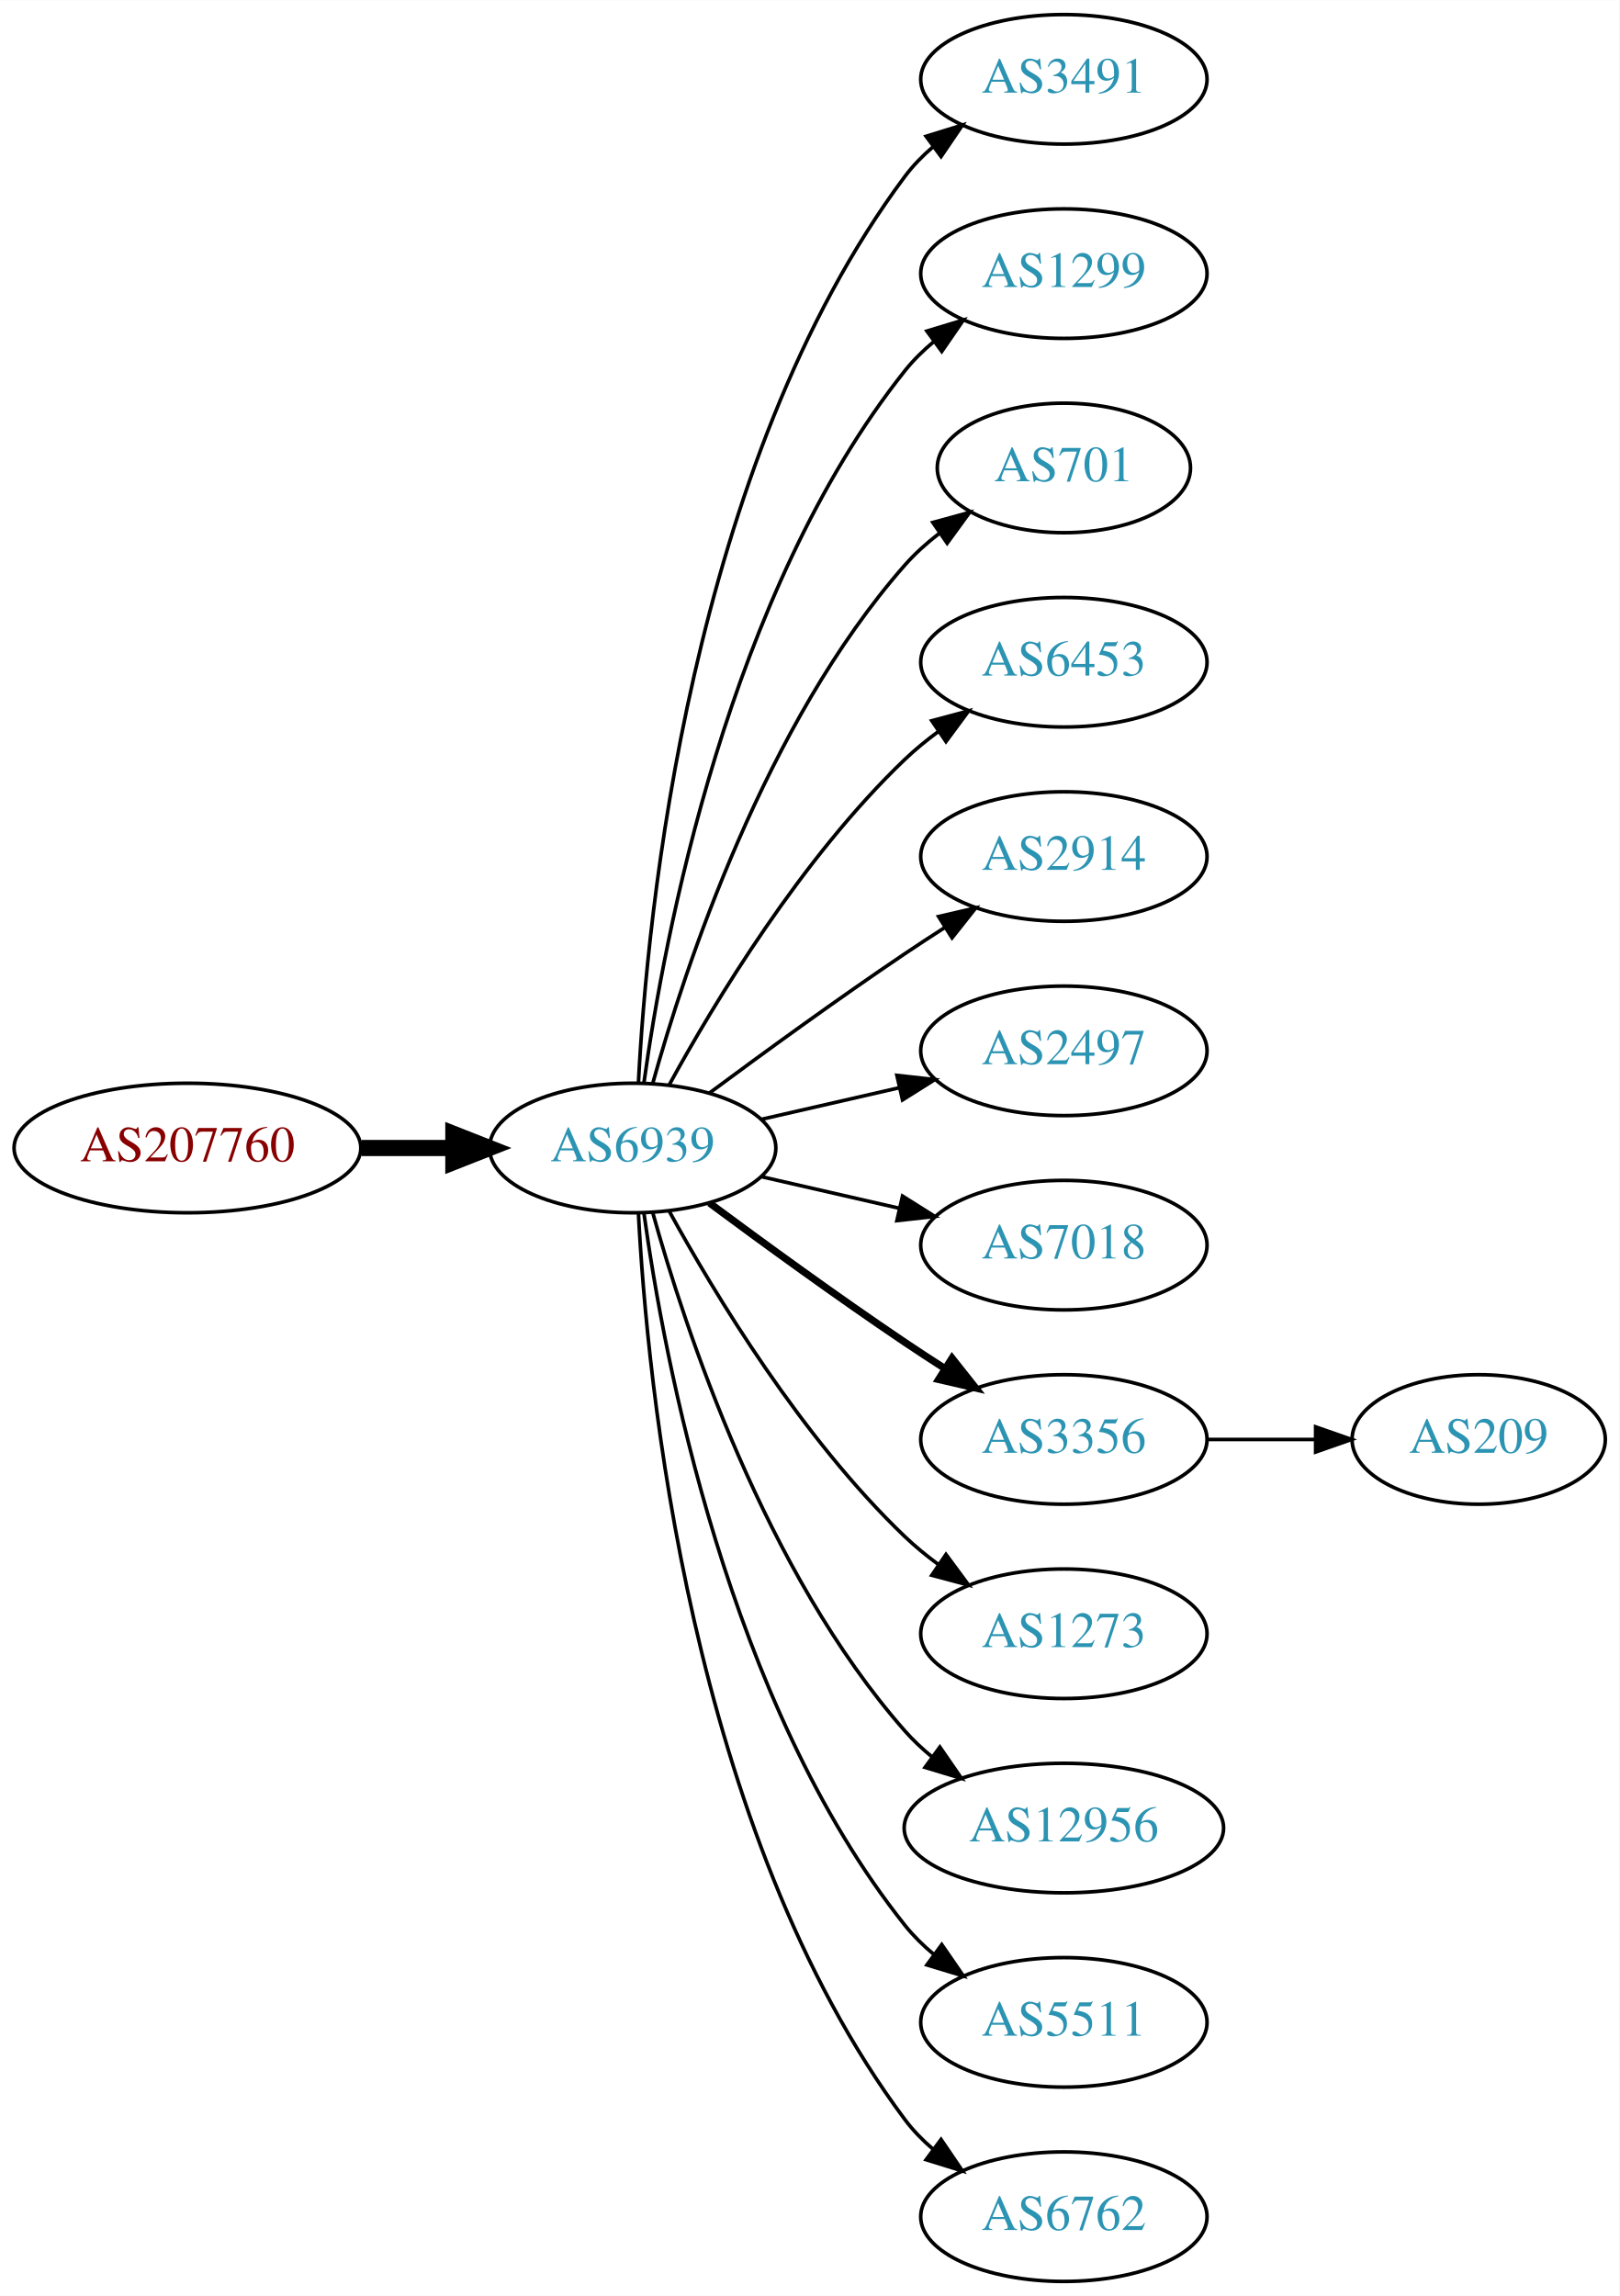
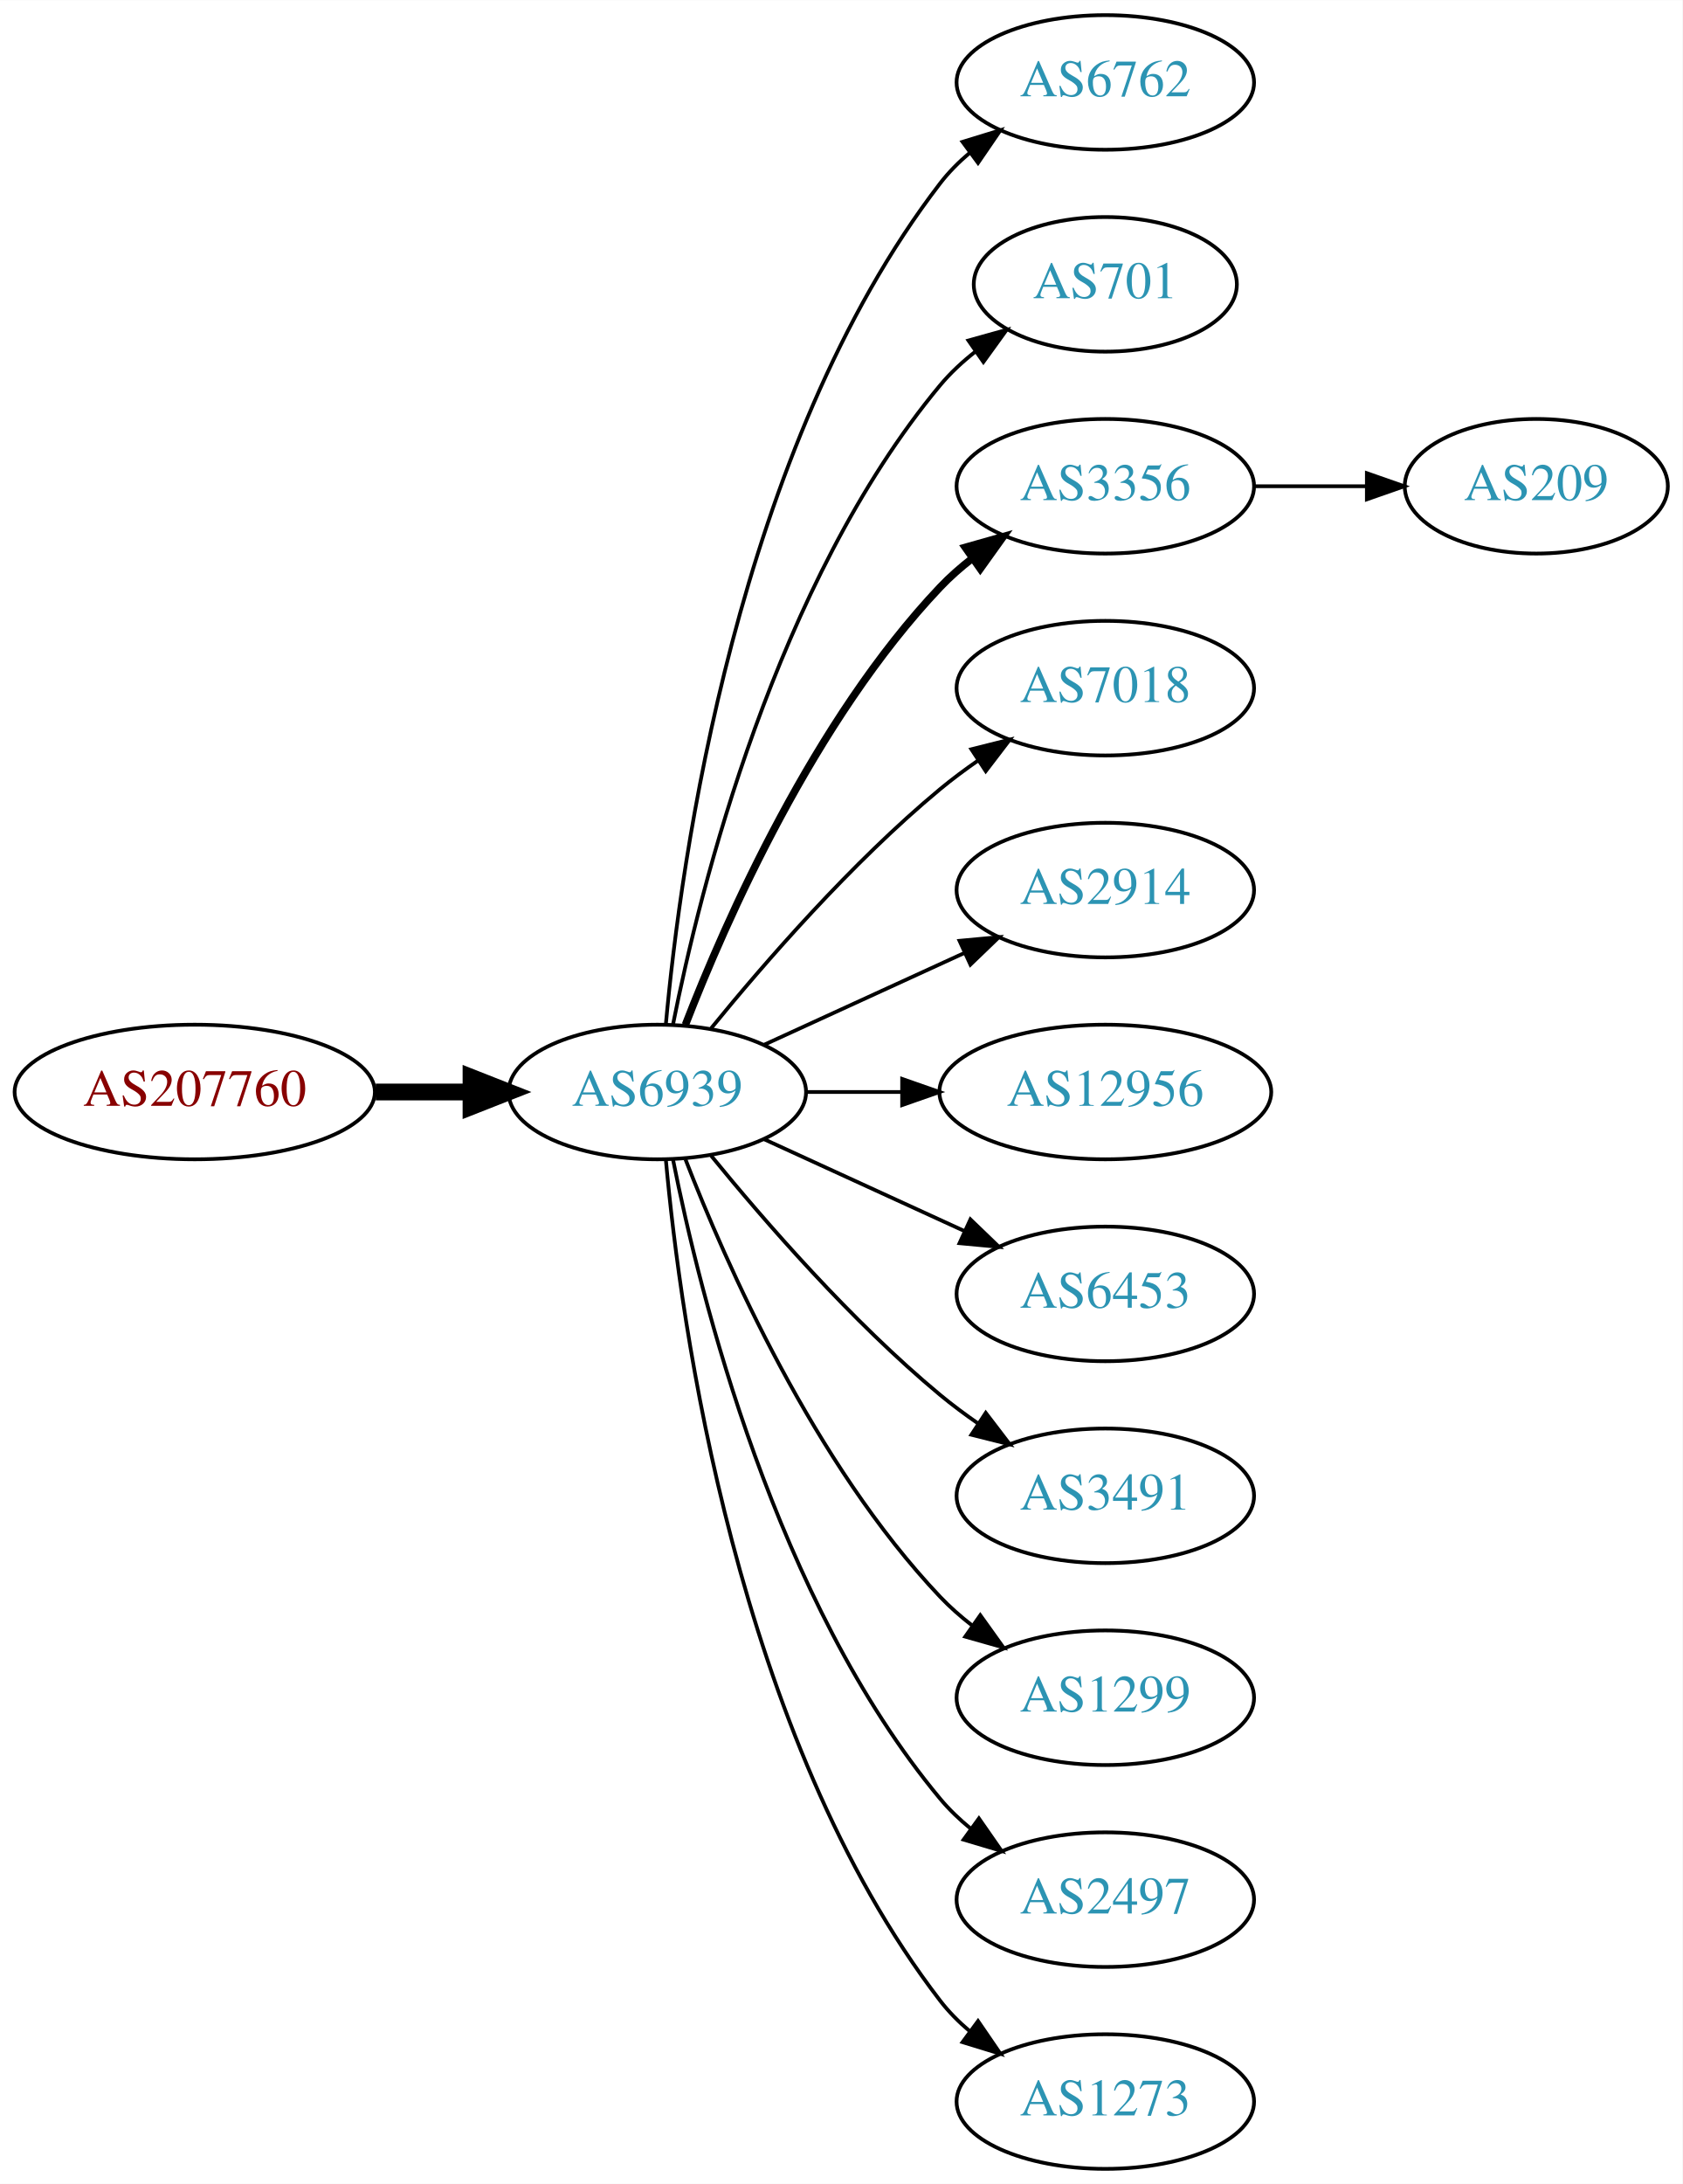
- <svg xmlns="http://www.w3.org/2000/svg" xmlns:xlink="http://www.w3.org/1999/xlink" width="450pt" height="638pt" viewBox="0.00 0.00 450.07 638.00">
-   <g id="graph0" class="graph" transform="scale(1 1) rotate(0) translate(4 634)">
-     <polygon fill="white" stroke="none" points="-4,4 -4,-634 446.07,-634 446.07,4 -4,4" />
+ <svg xmlns="http://www.w3.org/2000/svg" xmlns:xlink="http://www.w3.org/1999/xlink" width="450pt" height="584pt" viewBox="0.00 0.00 450.07 584.00">
+   <g id="graph0" class="graph" transform="scale(1 1) rotate(0) translate(4 580)">
+     <polygon fill="white" stroke="none" points="-4,4 -4,-580 446.07,-580 446.07,4 -4,4" />
    <g id="node1" class="node">
      <g id="a_node1">
        <a xlink:href="/asn/207760" xlink:title="AS207760 ~ Mag. phil. Lorenz Intichar [AT]">
-           <ellipse fill="#ffffff" stroke="black" cx="48.096" cy="-315" rx="48.192" ry="18" />
-           <text text-anchor="middle" x="48.096" y="-311.3" font-family="Times,serif" font-size="14.00" fill="#880000">AS207760</text>
+           <ellipse fill="#ffffff" stroke="black" cx="48.096" cy="-288" rx="48.192" ry="18" />
+           <text text-anchor="middle" x="48.096" y="-284.3" font-family="Times,serif" font-size="14.00" fill="#880000">AS207760</text>
        </a>
      </g>
    </g>
    <g id="node2" class="node">
      <g id="a_node2">
        <a xlink:href="/asn/6939" xlink:title="AS6939 ~ Hurricane Electric LLC [US]">
-           <ellipse fill="#ffffff" stroke="black" cx="171.838" cy="-315" rx="39.794" ry="18" />
-           <text text-anchor="middle" x="171.838" y="-311.3" font-family="Times,serif" font-size="14.00" fill="#2c94b3">AS6939</text>
+           <ellipse fill="#ffffff" stroke="black" cx="171.838" cy="-288" rx="39.794" ry="18" />
+           <text text-anchor="middle" x="171.838" y="-284.3" font-family="Times,serif" font-size="14.00" fill="#2c94b3">AS6939</text>
        </a>
      </g>
    </g>
    <g id="edge1" class="edge">
-       <path fill="none" stroke="black" stroke-width="4.5" d="M96.513,-315C104.867,-315 113.577,-315 121.969,-315" />
-       <polygon fill="black" stroke="black" stroke-width="4.5" points="122.004,-318.938 132.004,-315 122.004,-311.063 122.004,-318.938" />
+       <path fill="none" stroke="black" stroke-width="4.5" d="M96.513,-288C104.867,-288 113.577,-288 121.969,-288" />
+       <polygon fill="black" stroke="black" stroke-width="4.5" points="122.004,-291.938 132.004,-288 122.004,-284.063 122.004,-291.938" />
    </g>
    <g id="node3" class="node">
      <g id="a_node3">
-         <a xlink:href="/asn/3491" xlink:title="AS3491 ~ PCCW Global, Inc. [US]">
-           <ellipse fill="#ffffff" stroke="black" cx="291.681" cy="-612" rx="39.794" ry="18" />
-           <text text-anchor="middle" x="291.681" y="-608.3" font-family="Times,serif" font-size="14.00" fill="#2c94b3">AS3491</text>
+         <a xlink:href="/asn/6762" xlink:title="AS6762 ~ TELECOM ITALIA SPARKLE S.p.A. [IT]">
+           <ellipse fill="#ffffff" stroke="black" cx="291.681" cy="-558" rx="39.794" ry="18" />
+           <text text-anchor="middle" x="291.681" y="-554.3" font-family="Times,serif" font-size="14.00" fill="#2c94b3">AS6762</text>
        </a>
      </g>
    </g>
    <g id="edge2" class="edge">
-       <path fill="none" stroke="black" d="M173.43,-333.023C175.806,-379.412 187.724,-504.893 247.484,-585 249.732,-588.013 252.424,-590.769 255.35,-593.272" />
-       <polygon fill="black" stroke="black" points="253.381,-596.169 263.502,-599.303 257.545,-590.542 253.381,-596.169" />
+       <path fill="none" stroke="black" d="M174.122,-306.117C178.02,-349.332 193.037,-460.131 247.484,-531 249.774,-533.981 252.494,-536.716 255.439,-539.205" />
+       <polygon fill="black" stroke="black" points="253.485,-542.113 263.615,-545.218 257.633,-536.473 253.485,-542.113" />
    </g>
    <g id="node4" class="node">
      <g id="a_node4">
-         <a xlink:href="/asn/1299" xlink:title="AS1299 ~ Telia Carrier [EU]">
-           <ellipse fill="#ffffff" stroke="black" cx="291.681" cy="-558" rx="39.794" ry="18" />
-           <text text-anchor="middle" x="291.681" y="-554.3" font-family="Times,serif" font-size="14.00" fill="#2c94b3">AS1299</text>
-         </a>
-       </g>
-     </g>
-     <g id="edge3" class="edge">
-       <path fill="none" stroke="black" d="M174.977,-333.17C180.477,-372.974 198.303,-469.233 247.484,-531 249.826,-533.94 252.58,-536.649 255.546,-539.121" />
-       <polygon fill="black" stroke="black" points="253.611,-542.042 263.752,-545.11 257.738,-536.388 253.611,-542.042" />
-     </g>
-     <g id="node5" class="node">
-       <g id="a_node5">
        <a xlink:href="/asn/701" xlink:title="AS701 ~ UUNET [US]">
          <ellipse fill="#ffffff" stroke="black" cx="291.681" cy="-504" rx="35.194" ry="18" />
          <text text-anchor="middle" x="291.681" y="-500.3" font-family="Times,serif" font-size="14.00" fill="#2c94b3">AS701</text>
        </a>
      </g>
    </g>
+     <g id="edge3" class="edge">
+       <path fill="none" stroke="black" d="M176.037,-306.073C183.2,-342.141 203.474,-424.125 247.484,-477 250.221,-480.288 253.466,-483.298 256.93,-486.017" />
+       <polygon fill="black" stroke="black" points="255.065,-488.983 265.271,-491.827 259.066,-483.239 255.065,-488.983" />
+     </g>
+     <g id="node5" class="node">
+       <g id="a_node5">
+         <a xlink:href="/asn/3356" xlink:title="AS3356 ~ Level 3 Parent, LLC [US]">
+           <ellipse fill="#ffffff" stroke="black" cx="291.681" cy="-450" rx="39.794" ry="18" />
+           <text text-anchor="middle" x="291.681" y="-446.3" font-family="Times,serif" font-size="14.00" fill="#2c94b3">AS3356</text>
+         </a>
+       </g>
+     </g>
    <g id="edge4" class="edge">
-       <path fill="none" stroke="black" d="M177.411,-332.946C186.317,-364.995 208.601,-432.842 247.484,-477 250.312,-480.211 253.613,-483.172 257.108,-485.864" />
-       <polygon fill="black" stroke="black" points="255.265,-488.845 265.483,-491.645 259.242,-483.084 255.265,-488.845" />
+       <path fill="none" stroke="black" stroke-width="2" d="M179.361,-305.994C190.112,-333.728 213.769,-387.429 247.484,-423 250.07,-425.728 252.988,-428.294 256.056,-430.677" />
+       <polygon fill="black" stroke="black" stroke-width="2" points="254.21,-433.658 264.404,-436.543 258.234,-427.93 254.21,-433.658" />
    </g>
    <g id="node6" class="node">
      <g id="a_node6">
-         <a xlink:href="/asn/6453" xlink:title="AS6453 ~ TATA COMMUNICATIONS (AMERICA) INC [US]">
-           <ellipse fill="#ffffff" stroke="black" cx="291.681" cy="-450" rx="39.794" ry="18" />
-           <text text-anchor="middle" x="291.681" y="-446.3" font-family="Times,serif" font-size="14.00" fill="#2c94b3">AS6453</text>
+         <a xlink:href="/asn/7018" xlink:title="AS7018 ~ AT&amp;T Services, Inc. [US]">
+           <ellipse fill="#ffffff" stroke="black" cx="291.681" cy="-396" rx="39.794" ry="18" />
+           <text text-anchor="middle" x="291.681" y="-392.3" font-family="Times,serif" font-size="14.00" fill="#2c94b3">AS7018</text>
        </a>
      </g>
    </g>
    <g id="edge5" class="edge">
-       <path fill="none" stroke="black" d="M182.079,-332.713C194.625,-355.561 218.802,-395.611 247.484,-423 250.353,-425.739 253.542,-428.347 256.851,-430.785" />
-       <polygon fill="black" stroke="black" points="254.974,-433.742 265.21,-436.477 258.914,-427.956 254.974,-433.742" />
+       <path fill="none" stroke="black" d="M186.257,-305.065C200.372,-322.375 223.786,-349.345 247.484,-369 250.701,-371.668 254.201,-374.27 257.772,-376.741" />
+       <polygon fill="black" stroke="black" points="255.85,-379.666 266.128,-382.236 259.695,-373.817 255.85,-379.666" />
    </g>
    <g id="node7" class="node">
      <g id="a_node7">
        <a xlink:href="/asn/2914" xlink:title="AS2914 ~ NTT America, Inc. [US]">
-           <ellipse fill="#ffffff" stroke="black" cx="291.681" cy="-396" rx="39.794" ry="18" />
-           <text text-anchor="middle" x="291.681" y="-392.3" font-family="Times,serif" font-size="14.00" fill="#2c94b3">AS2914</text>
+           <ellipse fill="#ffffff" stroke="black" cx="291.681" cy="-342" rx="39.794" ry="18" />
+           <text text-anchor="middle" x="291.681" y="-338.3" font-family="Times,serif" font-size="14.00" fill="#2c94b3">AS2914</text>
        </a>
      </g>
    </g>
    <g id="edge6" class="edge">
-       <path fill="none" stroke="black" d="M193.168,-330.277C208.031,-341.304 228.775,-356.407 247.484,-369 251.033,-371.389 254.784,-373.839 258.532,-376.242" />
-       <polygon fill="black" stroke="black" points="256.858,-379.325 267.181,-381.712 260.6,-373.409 256.858,-379.325" />
+       <path fill="none" stroke="black" d="M200.467,-300.661C216.424,-307.973 236.694,-317.261 253.977,-325.181" />
+       <polygon fill="black" stroke="black" points="252.676,-328.435 263.225,-329.419 255.592,-322.071 252.676,-328.435" />
    </g>
    <g id="node8" class="node">
      <g id="a_node8">
-         <a xlink:href="/asn/2497" xlink:title="AS2497 ~ Internet Initiative Japan Inc. [JP]">
-           <ellipse fill="#ffffff" stroke="black" cx="291.681" cy="-342" rx="39.794" ry="18" />
-           <text text-anchor="middle" x="291.681" y="-338.3" font-family="Times,serif" font-size="14.00" fill="#2c94b3">AS2497</text>
+         <a xlink:href="/asn/12956" xlink:title="AS12956 ~ TELXIUS [ES]">
+           <ellipse fill="#ffffff" stroke="black" cx="291.681" cy="-288" rx="44.393" ry="18" />
+           <text text-anchor="middle" x="291.681" y="-284.3" font-family="Times,serif" font-size="14.00" fill="#2c94b3">AS12956</text>
        </a>
      </g>
    </g>
    <g id="edge7" class="edge">
-       <path fill="none" stroke="black" d="M207.557,-322.955C219.557,-325.704 233.178,-328.825 245.871,-331.733" />
-       <polygon fill="black" stroke="black" points="245.273,-335.187 255.802,-334.009 246.836,-328.364 245.273,-335.187" />
+       <path fill="none" stroke="black" d="M211.751,-288C219.853,-288 228.528,-288 237.055,-288" />
+       <polygon fill="black" stroke="black" points="237.332,-291.5 247.332,-288 237.332,-284.5 237.332,-291.5" />
    </g>
    <g id="node9" class="node">
      <g id="a_node9">
-         <a xlink:href="/asn/7018" xlink:title="AS7018 ~ AT&amp;T Services, Inc. [US]">
-           <ellipse fill="#ffffff" stroke="black" cx="291.681" cy="-288" rx="39.794" ry="18" />
-           <text text-anchor="middle" x="291.681" y="-284.3" font-family="Times,serif" font-size="14.00" fill="#2c94b3">AS7018</text>
+         <a xlink:href="/asn/6453" xlink:title="AS6453 ~ TATA COMMUNICATIONS (AMERICA) INC [US]">
+           <ellipse fill="#ffffff" stroke="black" cx="291.681" cy="-234" rx="39.794" ry="18" />
+           <text text-anchor="middle" x="291.681" y="-230.3" font-family="Times,serif" font-size="14.00" fill="#2c94b3">AS6453</text>
        </a>
      </g>
    </g>
    <g id="edge8" class="edge">
-       <path fill="none" stroke="black" d="M207.557,-307.045C219.557,-304.296 233.178,-301.175 245.871,-298.267" />
-       <polygon fill="black" stroke="black" points="246.836,-301.636 255.802,-295.991 245.273,-294.813 246.836,-301.636" />
+       <path fill="none" stroke="black" d="M200.467,-275.339C216.424,-268.027 236.694,-258.739 253.977,-250.819" />
+       <polygon fill="black" stroke="black" points="255.592,-253.929 263.225,-246.581 252.676,-247.565 255.592,-253.929" />
    </g>
    <g id="node10" class="node">
      <g id="a_node10">
-         <a xlink:href="/asn/3356" xlink:title="AS3356 ~ Level 3 Parent, LLC [US]">
-           <ellipse fill="#ffffff" stroke="black" cx="291.681" cy="-234" rx="39.794" ry="18" />
-           <text text-anchor="middle" x="291.681" y="-230.3" font-family="Times,serif" font-size="14.00" fill="#2c94b3">AS3356</text>
+         <a xlink:href="/asn/3491" xlink:title="AS3491 ~ PCCW Global, Inc. [US]">
+           <ellipse fill="#ffffff" stroke="black" cx="291.681" cy="-180" rx="39.794" ry="18" />
+           <text text-anchor="middle" x="291.681" y="-176.3" font-family="Times,serif" font-size="14.00" fill="#2c94b3">AS3491</text>
        </a>
      </g>
    </g>
    <g id="edge9" class="edge">
-       <path fill="none" stroke="black" stroke-width="2" d="M193.168,-299.723C208.031,-288.696 228.775,-273.593 247.484,-261 251.033,-258.611 254.784,-256.161 258.532,-253.758" />
-       <polygon fill="black" stroke="black" stroke-width="2" points="260.6,-256.591 267.181,-248.288 256.858,-250.675 260.6,-256.591" />
+       <path fill="none" stroke="black" d="M186.257,-270.935C200.372,-253.625 223.786,-226.655 247.484,-207 250.701,-204.332 254.201,-201.73 257.772,-199.259" />
+       <polygon fill="black" stroke="black" points="259.695,-202.183 266.128,-193.764 255.85,-196.334 259.695,-202.183" />
    </g>
    <g id="node11" class="node">
      <g id="a_node11">
-         <a xlink:href="/asn/1273" xlink:title="AS1273 ~ Vodafone Group PLC [EU]">
-           <ellipse fill="#ffffff" stroke="black" cx="291.681" cy="-180" rx="39.794" ry="18" />
-           <text text-anchor="middle" x="291.681" y="-176.3" font-family="Times,serif" font-size="14.00" fill="#2c94b3">AS1273</text>
+         <a xlink:href="/asn/1299" xlink:title="AS1299 ~ Telia Carrier [EU]">
+           <ellipse fill="#ffffff" stroke="black" cx="291.681" cy="-126" rx="39.794" ry="18" />
+           <text text-anchor="middle" x="291.681" y="-122.3" font-family="Times,serif" font-size="14.00" fill="#2c94b3">AS1299</text>
        </a>
      </g>
    </g>
    <g id="edge10" class="edge">
-       <path fill="none" stroke="black" d="M182.079,-297.287C194.625,-274.439 218.802,-234.389 247.484,-207 250.353,-204.261 253.542,-201.653 256.851,-199.215" />
-       <polygon fill="black" stroke="black" points="258.914,-202.044 265.21,-193.523 254.974,-196.258 258.914,-202.044" />
+       <path fill="none" stroke="black" d="M179.361,-270.006C190.112,-242.272 213.769,-188.571 247.484,-153 250.07,-150.272 252.988,-147.706 256.056,-145.323" />
+       <polygon fill="black" stroke="black" points="258.234,-148.07 264.404,-139.457 254.21,-142.342 258.234,-148.07" />
    </g>
    <g id="node12" class="node">
      <g id="a_node12">
-         <a xlink:href="/asn/12956" xlink:title="AS12956 ~ TELXIUS [ES]">
-           <ellipse fill="#ffffff" stroke="black" cx="291.681" cy="-126" rx="44.393" ry="18" />
-           <text text-anchor="middle" x="291.681" y="-122.3" font-family="Times,serif" font-size="14.00" fill="#2c94b3">AS12956</text>
+         <a xlink:href="/asn/2497" xlink:title="AS2497 ~ Internet Initiative Japan Inc. [JP]">
+           <ellipse fill="#ffffff" stroke="black" cx="291.681" cy="-72" rx="39.794" ry="18" />
+           <text text-anchor="middle" x="291.681" y="-68.3" font-family="Times,serif" font-size="14.00" fill="#2c94b3">AS2497</text>
        </a>
      </g>
    </g>
    <g id="edge11" class="edge">
-       <path fill="none" stroke="black" d="M177.411,-297.054C186.317,-265.005 208.601,-197.158 247.484,-153 249.775,-150.399 252.376,-147.962 255.14,-145.699" />
-       <polygon fill="black" stroke="black" points="257.218,-148.515 263.233,-139.792 253.092,-142.86 257.218,-148.515" />
+       <path fill="none" stroke="black" d="M176.037,-269.927C183.2,-233.859 203.474,-151.875 247.484,-99 249.889,-96.111 252.686,-93.437 255.678,-90.987" />
+       <polygon fill="black" stroke="black" points="257.868,-93.722 263.921,-85.027 253.766,-88.05 257.868,-93.722" />
    </g>
    <g id="node13" class="node">
      <g id="a_node13">
-         <a xlink:href="/asn/5511" xlink:title="AS5511 ~ Orange S.A. [FR]">
-           <ellipse fill="#ffffff" stroke="black" cx="291.681" cy="-72" rx="39.794" ry="18" />
-           <text text-anchor="middle" x="291.681" y="-68.3" font-family="Times,serif" font-size="14.00" fill="#2c94b3">AS5511</text>
+         <a xlink:href="/asn/1273" xlink:title="AS1273 ~ Vodafone Group PLC [EU]">
+           <ellipse fill="#ffffff" stroke="black" cx="291.681" cy="-18" rx="39.794" ry="18" />
+           <text text-anchor="middle" x="291.681" y="-14.3" font-family="Times,serif" font-size="14.00" fill="#2c94b3">AS1273</text>
        </a>
      </g>
    </g>
    <g id="edge12" class="edge">
-       <path fill="none" stroke="black" d="M174.977,-296.83C180.477,-257.026 198.303,-160.767 247.484,-99 249.826,-96.06 252.58,-93.351 255.546,-90.879" />
-       <polygon fill="black" stroke="black" points="257.738,-93.612 263.752,-84.89 253.611,-87.958 257.738,-93.612" />
+       <path fill="none" stroke="black" d="M174.122,-269.883C178.02,-226.668 193.037,-115.869 247.484,-45 249.774,-42.02 252.494,-39.284 255.439,-36.795" />
+       <polygon fill="black" stroke="black" points="257.633,-39.527 263.615,-30.782 253.485,-33.888 257.633,-39.527" />
    </g>
    <g id="node14" class="node">
      <g id="a_node14">
-         <a xlink:href="/asn/6762" xlink:title="AS6762 ~ TELECOM ITALIA SPARKLE S.p.A. [IT]">
-           <ellipse fill="#ffffff" stroke="black" cx="291.681" cy="-18" rx="39.794" ry="18" />
-           <text text-anchor="middle" x="291.681" y="-14.3" font-family="Times,serif" font-size="14.00" fill="#2c94b3">AS6762</text>
+         <a xlink:href="/asn/209" xlink:title="AS209 ~ CenturyLink Communications, LLC [US]">
+           <ellipse fill="#ffffff" stroke="black" cx="406.973" cy="-450" rx="35.194" ry="18" />
+           <text text-anchor="middle" x="406.973" y="-446.3" font-family="Times,serif" font-size="14.00" fill="#2c94b3">AS209</text>
        </a>
      </g>
    </g>
    <g id="edge13" class="edge">
-       <path fill="none" stroke="black" d="M173.43,-296.977C175.806,-250.588 187.724,-125.107 247.484,-45 249.732,-41.987 252.424,-39.231 255.35,-36.728" />
-       <polygon fill="black" stroke="black" points="257.545,-39.459 263.502,-30.697 253.381,-33.831 257.545,-39.459" />
-     </g>
-     <g id="node15" class="node">
-       <g id="a_node15">
-         <a xlink:href="/asn/209" xlink:title="AS209 ~ CenturyLink Communications, LLC [US]">
-           <ellipse fill="#ffffff" stroke="black" cx="406.973" cy="-234" rx="35.194" ry="18" />
-           <text text-anchor="middle" x="406.973" y="-230.3" font-family="Times,serif" font-size="14.00" fill="#2c94b3">AS209</text>
-         </a>
-       </g>
-     </g>
-     <g id="edge14" class="edge">
-       <path fill="none" stroke="black" d="M331.353,-234C341.058,-234 351.549,-234 361.512,-234" />
-       <polygon fill="black" stroke="black" points="361.648,-237.5 371.648,-234 361.648,-230.5 361.648,-237.5" />
+       <path fill="none" stroke="black" d="M331.353,-450C341.058,-450 351.549,-450 361.512,-450" />
+       <polygon fill="black" stroke="black" points="361.648,-453.5 371.648,-450 361.648,-446.5 361.648,-453.5" />
    </g>
  </g>
</svg>
